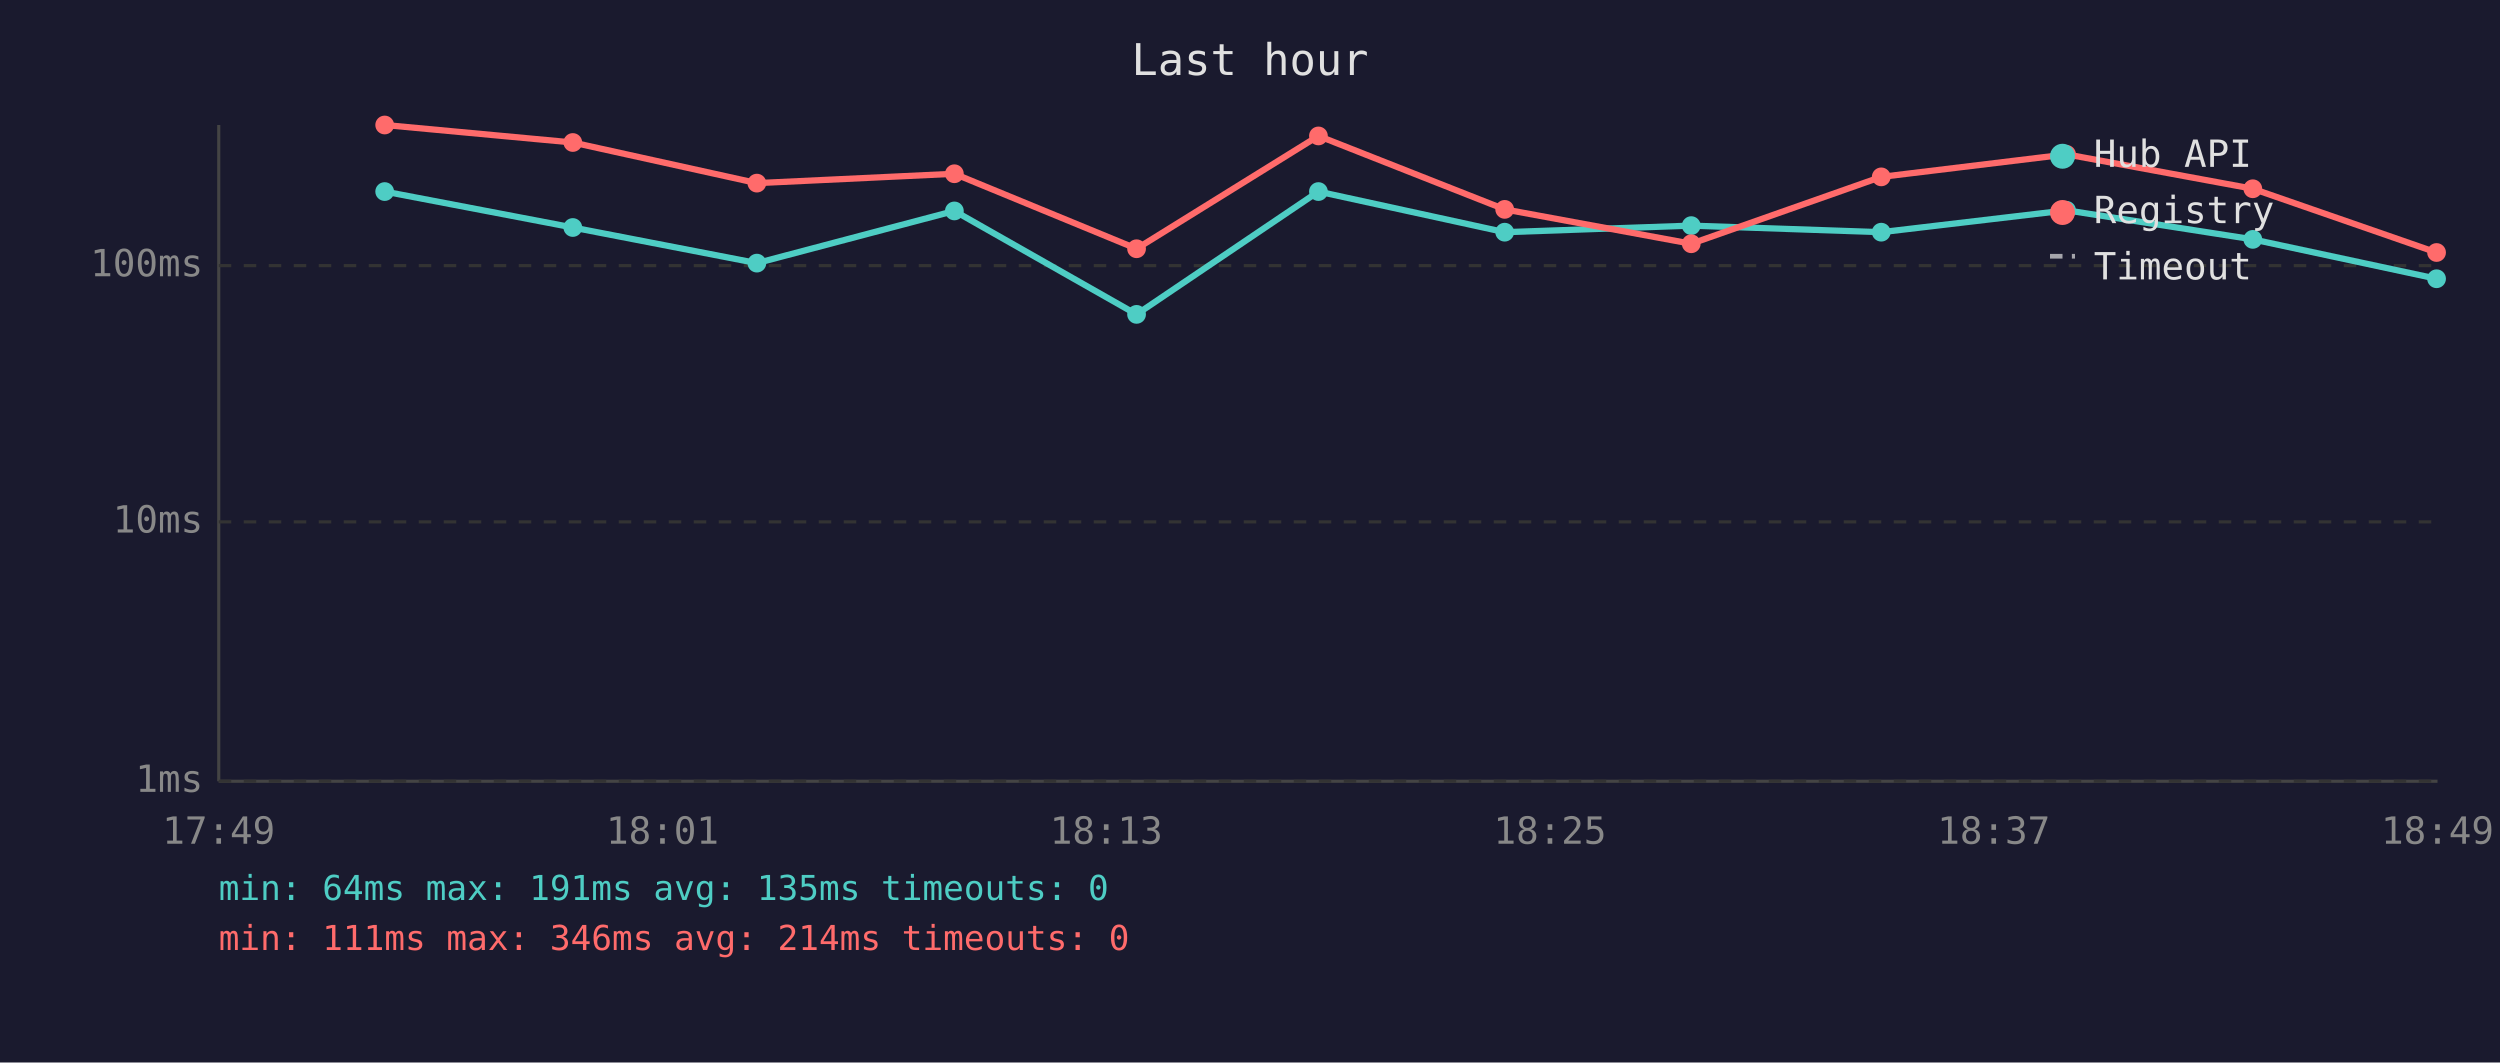
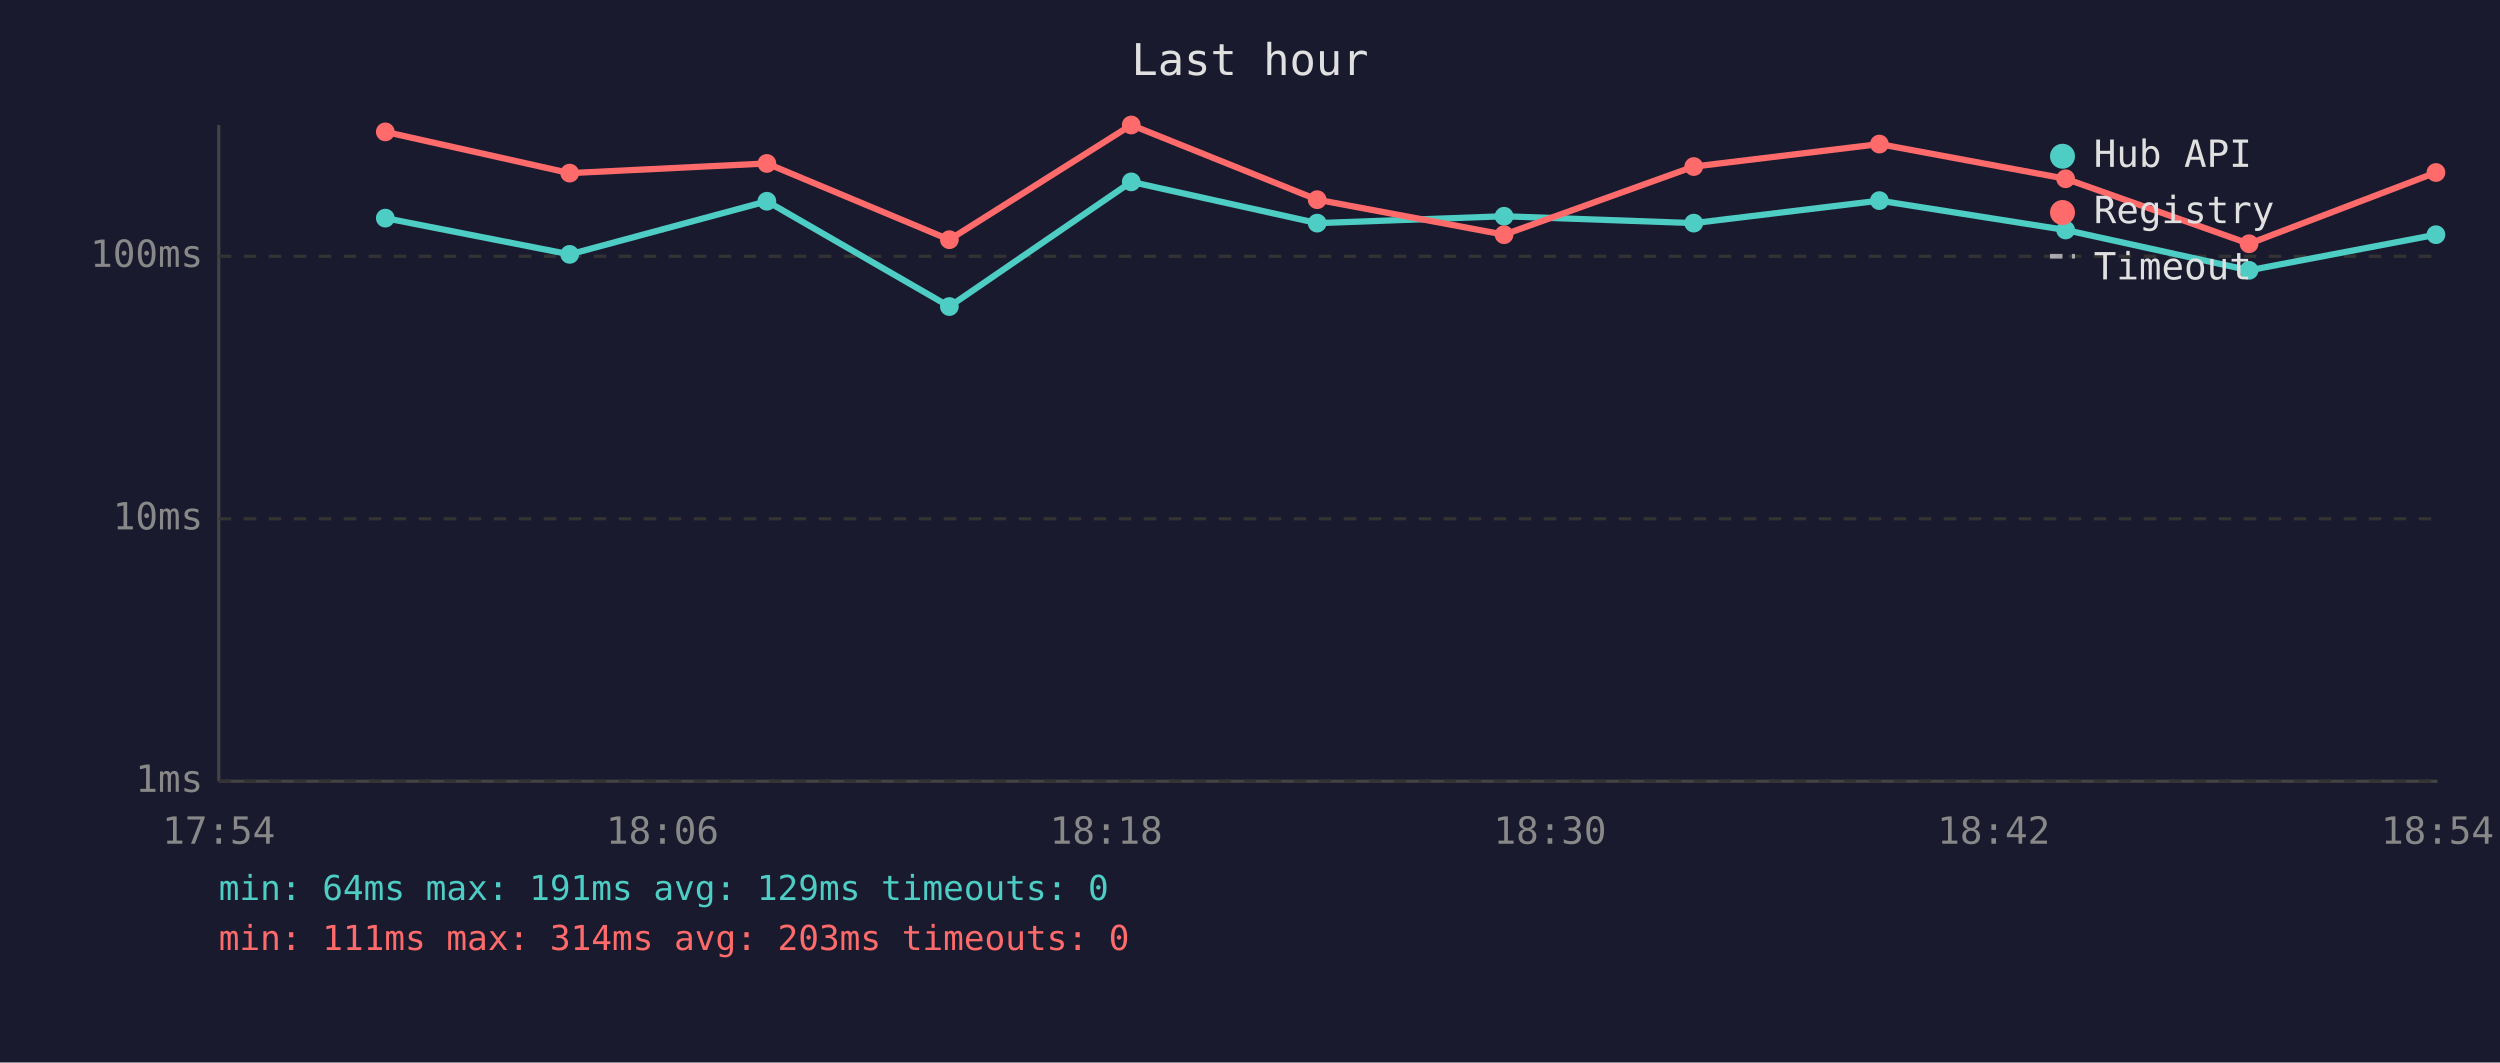
<svg xmlns="http://www.w3.org/2000/svg" viewBox="0 0 800 340" font-family="monospace" font-size="12">
  <rect width="800" height="340" fill="#1a1a2e" />
  <text x="400" y="24" fill="#e0e0e0" font-size="14" text-anchor="middle">Last hour</text>
  <line x1="70" y1="40" x2="70" y2="250" stroke="#444" stroke-width="1" />
  <line x1="70" y1="250" x2="780" y2="250" stroke="#444" stroke-width="1" />
  <line x1="70" y1="250" x2="780" y2="250" stroke="#333" stroke-width="1" stroke-dasharray="4" />
  <text x="65" y="250" fill="#888" text-anchor="end" dominant-baseline="middle">1ms</text>
-   <line x1="70" y1="167" x2="780" y2="167" stroke="#333" stroke-width="1" stroke-dasharray="4" />
-   <text x="65" y="167" fill="#888" text-anchor="end" dominant-baseline="middle">10ms</text>
-   <line x1="70" y1="85" x2="780" y2="85" stroke="#333" stroke-width="1" stroke-dasharray="4" />
-   <text x="65" y="85" fill="#888" text-anchor="end" dominant-baseline="middle">100ms</text>
-   <text x="70" y="270" fill="#888" text-anchor="middle">17:49</text>
-   <text x="212" y="270" fill="#888" text-anchor="middle">18:01</text>
-   <text x="354" y="270" fill="#888" text-anchor="middle">18:13</text>
-   <text x="496" y="270" fill="#888" text-anchor="middle">18:25</text>
-   <text x="638" y="270" fill="#888" text-anchor="middle">18:37</text>
-   <text x="780" y="270" fill="#888" text-anchor="middle">18:49</text>
-   <polyline points="123.1,61.3 183.3,72.8 242.2,84.2 305.4,67.5 363.7,100.6 421.9,61.3 481.5,74.3 541.2,72.2 602.0,74.3 661.3,67.3 720.9,76.6 779.7,89.2" fill="none" stroke="#4ecdc4" stroke-width="2" opacity="1" />
-   <circle cx="123.1" cy="61.3" r="3" fill="#4ecdc4" />
-   <circle cx="183.3" cy="72.8" r="3" fill="#4ecdc4" />
-   <circle cx="242.2" cy="84.2" r="3" fill="#4ecdc4" />
-   <circle cx="305.4" cy="67.5" r="3" fill="#4ecdc4" />
-   <circle cx="363.7" cy="100.6" r="3" fill="#4ecdc4" />
-   <circle cx="421.9" cy="61.3" r="3" fill="#4ecdc4" />
-   <circle cx="481.5" cy="74.3" r="3" fill="#4ecdc4" />
-   <circle cx="541.2" cy="72.2" r="3" fill="#4ecdc4" />
-   <circle cx="602.0" cy="74.3" r="3" fill="#4ecdc4" />
-   <circle cx="661.3" cy="67.3" r="3" fill="#4ecdc4" />
-   <circle cx="720.9" cy="76.6" r="3" fill="#4ecdc4" />
-   <circle cx="779.7" cy="89.2" r="3" fill="#4ecdc4" />
-   <polyline points="123.1,40.0 183.3,45.6 242.2,58.6 305.4,55.6 363.7,79.6 421.9,43.5 481.5,67.0 541.2,78.0 602.0,56.6 661.3,49.4 720.9,60.4 779.7,80.8" fill="none" stroke="#ff6b6b" stroke-width="2" opacity="1" />
-   <circle cx="123.1" cy="40.0" r="3" fill="#ff6b6b" />
-   <circle cx="183.3" cy="45.6" r="3" fill="#ff6b6b" />
-   <circle cx="242.2" cy="58.6" r="3" fill="#ff6b6b" />
-   <circle cx="305.4" cy="55.6" r="3" fill="#ff6b6b" />
-   <circle cx="363.7" cy="79.6" r="3" fill="#ff6b6b" />
-   <circle cx="421.9" cy="43.5" r="3" fill="#ff6b6b" />
-   <circle cx="481.5" cy="67.0" r="3" fill="#ff6b6b" />
-   <circle cx="541.2" cy="78.0" r="3" fill="#ff6b6b" />
-   <circle cx="602.0" cy="56.6" r="3" fill="#ff6b6b" />
-   <circle cx="661.3" cy="49.4" r="3" fill="#ff6b6b" />
-   <circle cx="720.9" cy="60.4" r="3" fill="#ff6b6b" />
-   <circle cx="779.7" cy="80.8" r="3" fill="#ff6b6b" />
+   <line x1="70" y1="166" x2="780" y2="166" stroke="#333" stroke-width="1" stroke-dasharray="4" />
+   <text x="65" y="166" fill="#888" text-anchor="end" dominant-baseline="middle">10ms</text>
+   <line x1="70" y1="82" x2="780" y2="82" stroke="#333" stroke-width="1" stroke-dasharray="4" />
+   <text x="65" y="82" fill="#888" text-anchor="end" dominant-baseline="middle">100ms</text>
+   <text x="70" y="270" fill="#888" text-anchor="middle">17:54</text>
+   <text x="212" y="270" fill="#888" text-anchor="middle">18:06</text>
+   <text x="354" y="270" fill="#888" text-anchor="middle">18:18</text>
+   <text x="496" y="270" fill="#888" text-anchor="middle">18:30</text>
+   <text x="638" y="270" fill="#888" text-anchor="middle">18:42</text>
+   <text x="780" y="270" fill="#888" text-anchor="middle">18:54</text>
+   <polyline points="123.3,69.8 182.3,81.4 245.4,64.4 303.8,98.1 362.0,58.2 421.5,71.4 481.3,69.2 542.0,71.4 601.4,64.2 661.0,73.6 719.7,86.5 779.5,75.1" fill="none" stroke="#4ecdc4" stroke-width="2" opacity="1" />
+   <circle cx="123.3" cy="69.8" r="3" fill="#4ecdc4" />
+   <circle cx="182.3" cy="81.4" r="3" fill="#4ecdc4" />
+   <circle cx="245.4" cy="64.4" r="3" fill="#4ecdc4" />
+   <circle cx="303.8" cy="98.1" r="3" fill="#4ecdc4" />
+   <circle cx="362.0" cy="58.2" r="3" fill="#4ecdc4" />
+   <circle cx="421.5" cy="71.4" r="3" fill="#4ecdc4" />
+   <circle cx="481.3" cy="69.2" r="3" fill="#4ecdc4" />
+   <circle cx="542.0" cy="71.4" r="3" fill="#4ecdc4" />
+   <circle cx="601.4" cy="64.2" r="3" fill="#4ecdc4" />
+   <circle cx="661.0" cy="73.6" r="3" fill="#4ecdc4" />
+   <circle cx="719.7" cy="86.5" r="3" fill="#4ecdc4" />
+   <circle cx="779.5" cy="75.1" r="3" fill="#4ecdc4" />
+   <polyline points="123.3,42.2 182.3,55.4 245.4,52.3 303.8,76.7 362.0,40.0 421.5,63.9 481.3,75.1 542.0,53.3 601.4,46.1 661.0,57.2 719.7,78.0 779.5,55.2" fill="none" stroke="#ff6b6b" stroke-width="2" opacity="1" />
+   <circle cx="123.3" cy="42.2" r="3" fill="#ff6b6b" />
+   <circle cx="182.3" cy="55.4" r="3" fill="#ff6b6b" />
+   <circle cx="245.4" cy="52.3" r="3" fill="#ff6b6b" />
+   <circle cx="303.8" cy="76.7" r="3" fill="#ff6b6b" />
+   <circle cx="362.0" cy="40.0" r="3" fill="#ff6b6b" />
+   <circle cx="421.5" cy="63.9" r="3" fill="#ff6b6b" />
+   <circle cx="481.3" cy="75.1" r="3" fill="#ff6b6b" />
+   <circle cx="542.0" cy="53.3" r="3" fill="#ff6b6b" />
+   <circle cx="601.4" cy="46.1" r="3" fill="#ff6b6b" />
+   <circle cx="661.0" cy="57.2" r="3" fill="#ff6b6b" />
+   <circle cx="719.7" cy="78.0" r="3" fill="#ff6b6b" />
+   <circle cx="779.5" cy="55.2" r="3" fill="#ff6b6b" />
  <circle cx="660" cy="50" r="4" fill="#4ecdc4" />
  <text x="670" y="50" fill="#e0e0e0" dominant-baseline="middle">Hub API</text>
  <circle cx="660" cy="68" r="4" fill="#ff6b6b" />
  <text x="670" y="68" fill="#e0e0e0" dominant-baseline="middle">Registry</text>
  <line x1="656" y1="82" x2="664" y2="82" stroke="#e0e0e0" stroke-width="1.5" stroke-dasharray="4,3" opacity="0.7" />
  <text x="670" y="86" fill="#e0e0e0" dominant-baseline="middle">Timeout</text>
-   <text x="70" y="288" fill="#4ecdc4" font-size="11">min: 64ms  max: 191ms  avg: 135ms  timeouts: 0</text>
-   <text x="70" y="304" fill="#ff6b6b" font-size="11">min: 111ms  max: 346ms  avg: 214ms  timeouts: 0</text>
+   <text x="70" y="288" fill="#4ecdc4" font-size="11">min: 64ms  max: 191ms  avg: 129ms  timeouts: 0</text>
+   <text x="70" y="304" fill="#ff6b6b" font-size="11">min: 111ms  max: 314ms  avg: 203ms  timeouts: 0</text>
</svg>
